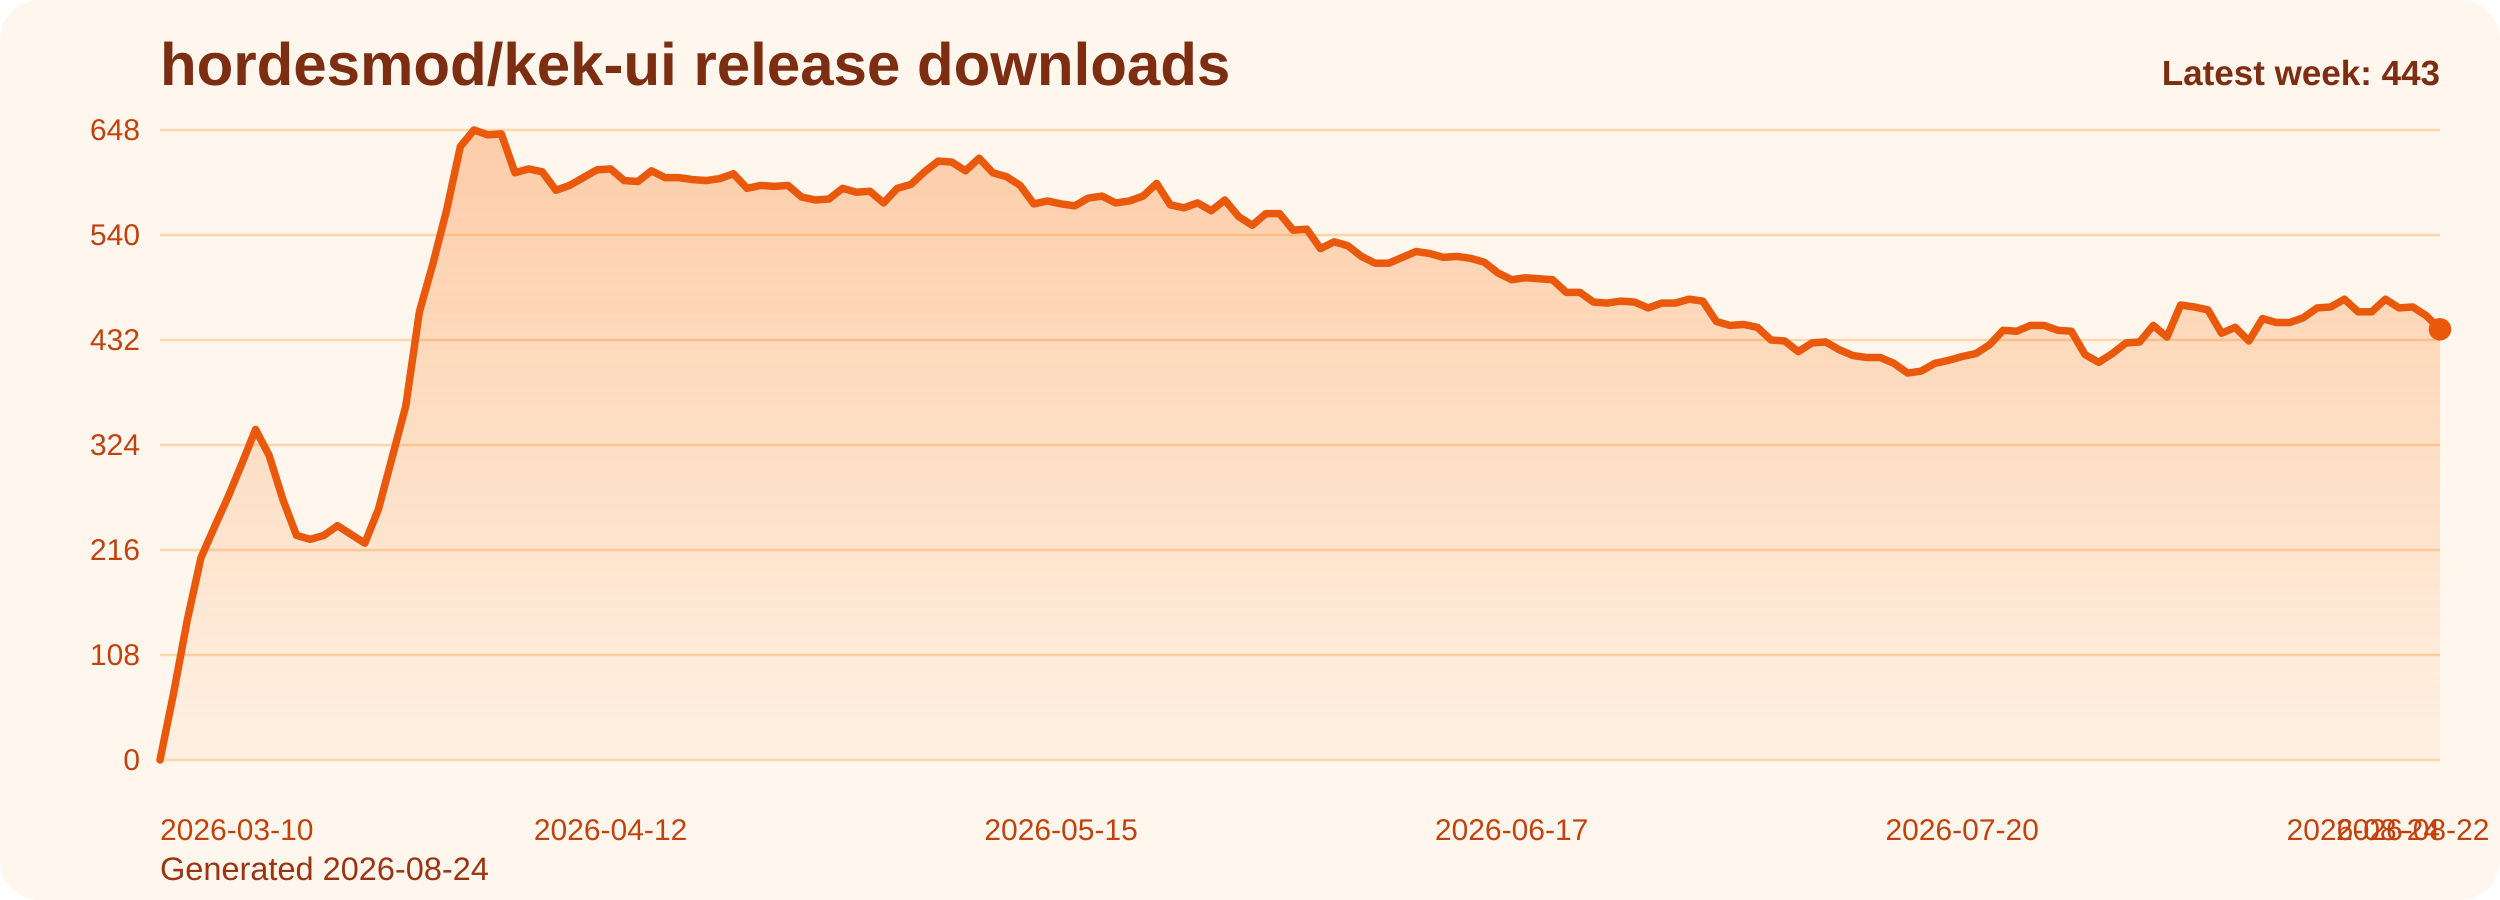
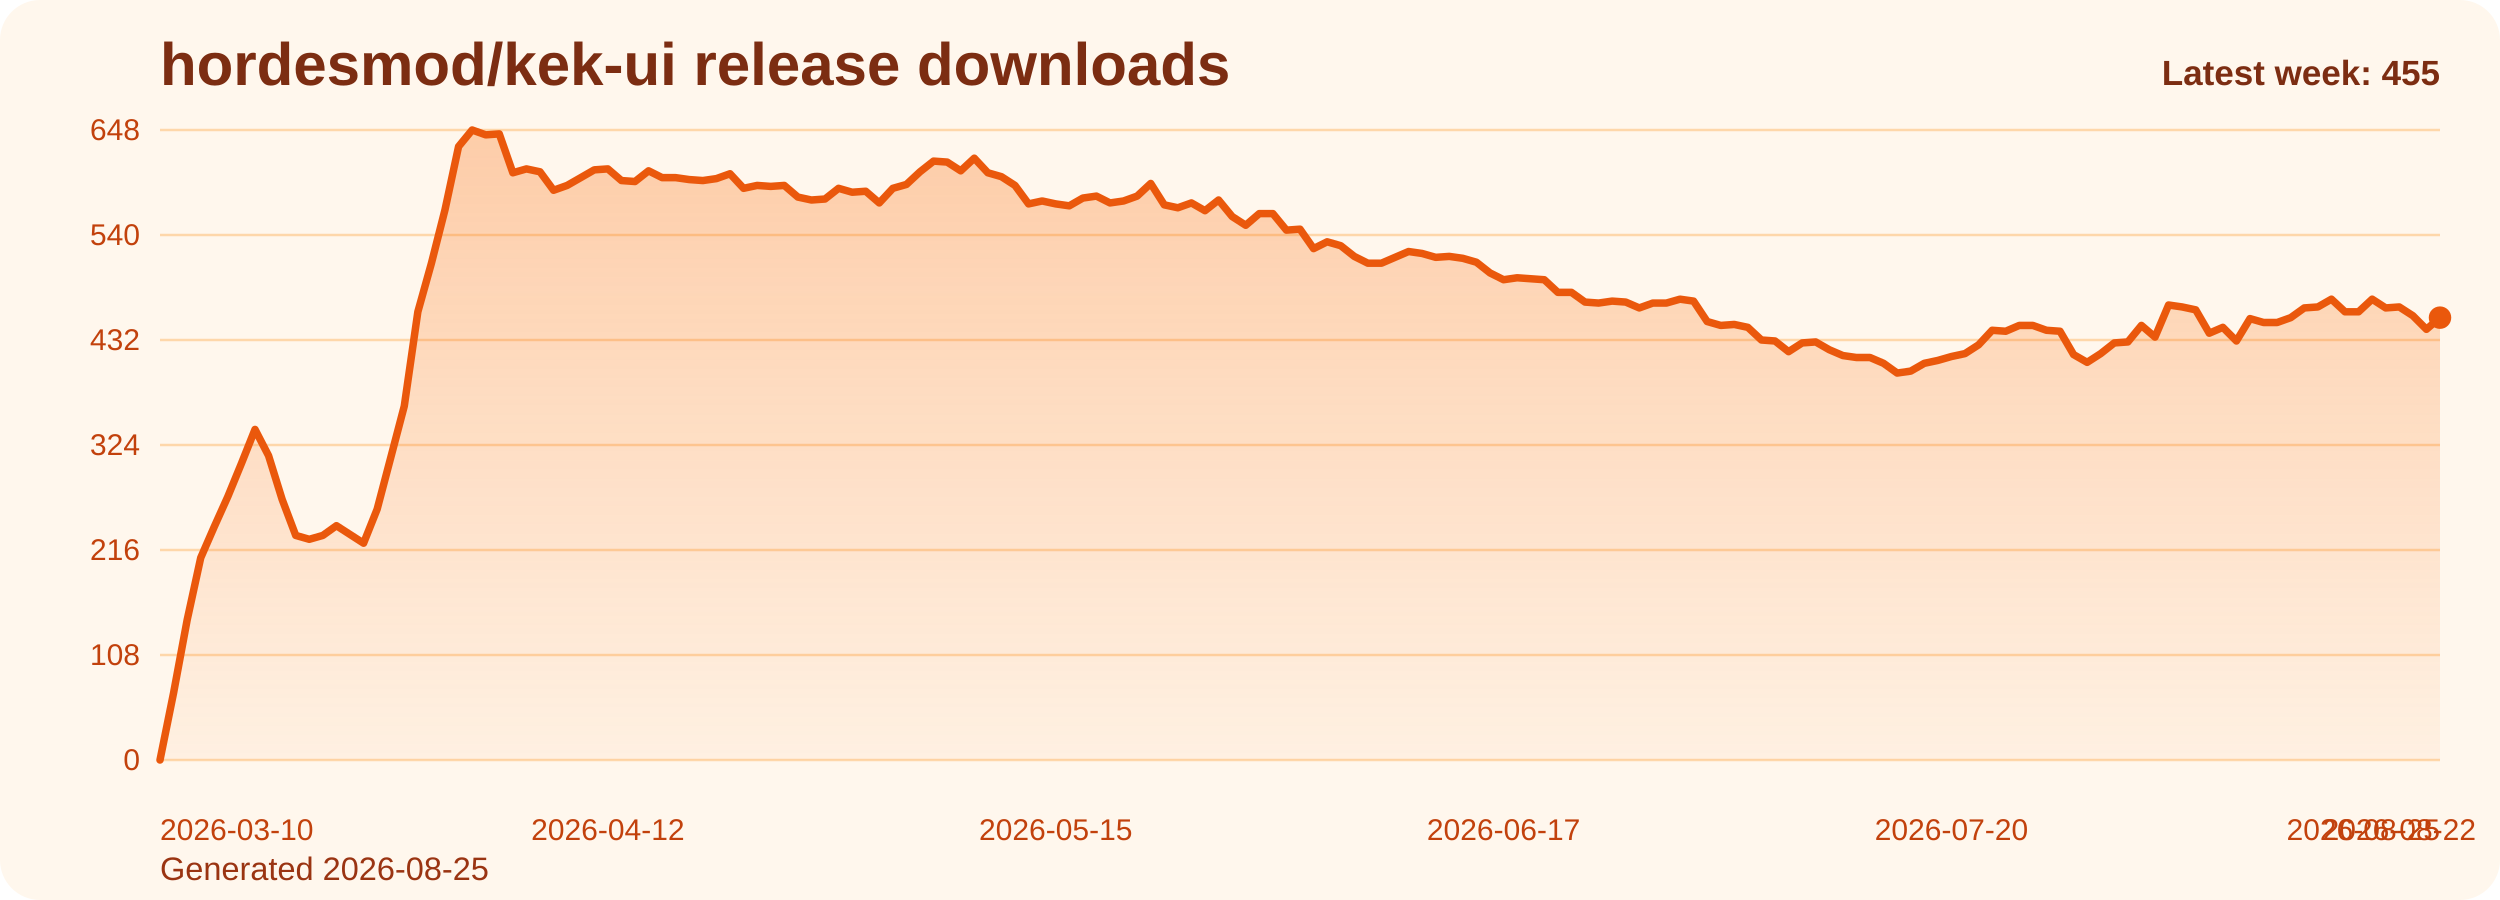
<svg xmlns="http://www.w3.org/2000/svg" viewBox="0 0 1000 360" role="img" aria-label="hordesmod/kek-ui release downloads chart">
  <defs>
    <linearGradient id="fill-weekly-orange" x1="0" y1="0" x2="0" y2="1">
      <stop offset="0%" stop-color="#f97316" stop-opacity="0.32" />
      <stop offset="100%" stop-color="#f97316" stop-opacity="0.05" />
    </linearGradient>
    <style>
      .bg { fill: #fff7ed; }
      .title { font: 700 24px Arial, sans-serif; fill: #7c2d12; }
      .sub { font: 400 13px Arial, sans-serif; fill: #9a3412; }
      .grid { stroke: #fed7aa; stroke-width: 1; }
      .axis { font: 400 12px Arial, sans-serif; fill: #c2410c; }
      .line { fill: none; stroke: #ea580c; stroke-width: 3; stroke-linecap: round; stroke-linejoin: round; }
      .dot { fill: #ea580c; }
      .value { font: 600 11px Arial, sans-serif; fill: #9a3412; }
      .latest { font: 700 14px Arial, sans-serif; fill: #7c2d12; }
    </style>
  </defs>
  <rect class="bg" x="0" y="0" width="1000" height="360" rx="16" />
  <text class="title" x="64" y="34">hordesmod/kek-ui release downloads</text>
-   <text class="sub" x="64" y="352">Generated 2026-08-24</text>
+   <text class="sub" x="64" y="352">Generated 2026-08-25</text>
  <line x1="64" y1="52.00" x2="976" y2="52.00" class="grid" />
  <text x="56" y="56.00" text-anchor="end" class="axis">648</text>
  <line x1="64" y1="94.00" x2="976" y2="94.00" class="grid" />
  <text x="56" y="98.00" text-anchor="end" class="axis">540</text>
  <line x1="64" y1="136.00" x2="976" y2="136.00" class="grid" />
  <text x="56" y="140.00" text-anchor="end" class="axis">432</text>
  <line x1="64" y1="178.00" x2="976" y2="178.00" class="grid" />
  <text x="56" y="182.00" text-anchor="end" class="axis">324</text>
  <line x1="64" y1="220.00" x2="976" y2="220.00" class="grid" />
  <text x="56" y="224.00" text-anchor="end" class="axis">216</text>
  <line x1="64" y1="262.00" x2="976" y2="262.00" class="grid" />
  <text x="56" y="266.00" text-anchor="end" class="axis">108</text>
  <line x1="64" y1="304.00" x2="976" y2="304.00" class="grid" />
  <text x="56" y="308.00" text-anchor="end" class="axis">0</text>
-   <path d="M 64.00 304 L 64.00 304.00 L 69.46 277.17 L 74.92 248.00 L 80.38 223.11 L 85.84 210.67 L 91.31 198.61 L 96.77 185.39 L 102.23 171.78 L 107.69 182.28 L 113.15 199.78 L 118.61 214.17 L 124.07 215.72 L 129.53 214.17 L 134.99 210.28 L 140.46 213.78 L 145.92 217.28 L 151.38 203.67 L 156.84 183.06 L 162.30 162.44 L 167.76 124.72 L 173.22 105.28 L 178.68 83.89 L 184.14 58.61 L 189.60 52.00 L 195.07 53.94 L 200.53 53.56 L 205.99 69.11 L 211.45 67.56 L 216.91 68.72 L 222.37 76.11 L 227.83 74.17 L 233.29 71.06 L 238.75 67.94 L 244.22 67.56 L 249.68 72.22 L 255.14 72.61 L 260.60 68.33 L 266.06 71.06 L 271.52 71.06 L 276.98 71.83 L 282.44 72.22 L 287.90 71.44 L 293.37 69.50 L 298.83 75.33 L 304.29 74.17 L 309.75 74.56 L 315.21 74.17 L 320.67 78.83 L 326.13 80.00 L 331.59 79.61 L 337.05 75.33 L 342.51 76.89 L 347.98 76.50 L 353.44 81.17 L 358.90 75.33 L 364.36 73.78 L 369.82 68.72 L 375.28 64.44 L 380.74 64.83 L 386.20 68.33 L 391.66 63.28 L 397.13 69.11 L 402.59 70.67 L 408.05 74.17 L 413.51 81.56 L 418.97 80.39 L 424.43 81.56 L 429.89 82.33 L 435.35 79.22 L 440.81 78.44 L 446.28 81.17 L 451.74 80.39 L 457.20 78.44 L 462.66 73.39 L 468.12 81.94 L 473.58 83.11 L 479.04 81.17 L 484.50 84.28 L 489.96 80.00 L 495.43 86.61 L 500.89 90.11 L 506.35 85.44 L 511.81 85.44 L 517.27 92.06 L 522.73 91.67 L 528.19 99.44 L 533.65 96.72 L 539.11 98.28 L 544.57 102.56 L 550.04 105.28 L 555.50 105.28 L 560.96 102.94 L 566.42 100.61 L 571.88 101.39 L 577.34 102.94 L 582.80 102.56 L 588.26 103.33 L 593.72 104.89 L 599.19 109.17 L 604.65 111.89 L 610.11 111.11 L 615.57 111.50 L 621.03 111.89 L 626.49 116.94 L 631.95 116.94 L 637.41 120.83 L 642.87 121.22 L 648.34 120.44 L 653.80 120.83 L 659.26 123.17 L 664.72 121.22 L 670.18 121.22 L 675.64 119.67 L 681.10 120.44 L 686.56 128.61 L 692.02 130.17 L 697.49 129.78 L 702.95 130.94 L 708.41 136.00 L 713.87 136.39 L 719.33 140.67 L 724.79 137.17 L 730.25 136.78 L 735.71 139.89 L 741.17 142.22 L 746.63 143.00 L 752.10 143.00 L 757.56 145.33 L 763.02 149.22 L 768.48 148.44 L 773.94 145.33 L 779.40 144.17 L 784.86 142.61 L 790.32 141.44 L 795.78 137.94 L 801.25 132.11 L 806.71 132.50 L 812.17 130.17 L 817.63 130.17 L 823.09 132.11 L 828.55 132.50 L 834.01 141.83 L 839.47 144.94 L 844.93 141.44 L 850.40 137.17 L 855.86 136.78 L 861.32 130.17 L 866.78 134.83 L 872.24 122.00 L 877.70 122.78 L 883.16 123.94 L 888.62 133.28 L 894.08 130.94 L 899.54 136.39 L 905.01 127.44 L 910.47 129.00 L 915.93 129.00 L 921.39 127.06 L 926.85 123.17 L 932.31 122.78 L 937.77 119.67 L 943.23 124.72 L 948.69 124.72 L 954.16 119.67 L 959.62 123.17 L 965.08 122.78 L 970.54 126.28 L 976.00 131.72 L 976.00 304 Z" fill="url(#fill-weekly-orange)" />
-   <polyline class="line" points="64.00,304.00 69.46,277.17 74.92,248.00 80.38,223.11 85.84,210.67 91.31,198.61 96.77,185.39 102.23,171.78 107.69,182.28 113.15,199.78 118.61,214.17 124.07,215.72 129.53,214.17 134.99,210.28 140.46,213.78 145.92,217.28 151.38,203.67 156.84,183.06 162.30,162.44 167.76,124.72 173.22,105.28 178.68,83.89 184.14,58.61 189.60,52.00 195.07,53.94 200.53,53.56 205.99,69.11 211.45,67.56 216.91,68.72 222.37,76.11 227.83,74.17 233.29,71.06 238.75,67.94 244.22,67.56 249.68,72.22 255.14,72.61 260.60,68.33 266.06,71.06 271.52,71.06 276.98,71.83 282.44,72.22 287.90,71.44 293.37,69.50 298.83,75.33 304.29,74.17 309.75,74.56 315.21,74.17 320.67,78.83 326.13,80.00 331.59,79.61 337.05,75.33 342.51,76.89 347.98,76.50 353.44,81.17 358.90,75.33 364.36,73.78 369.82,68.72 375.28,64.44 380.74,64.83 386.20,68.33 391.66,63.28 397.13,69.11 402.59,70.67 408.05,74.17 413.51,81.56 418.97,80.39 424.43,81.56 429.89,82.33 435.35,79.22 440.81,78.44 446.28,81.17 451.74,80.39 457.20,78.44 462.66,73.39 468.12,81.94 473.58,83.11 479.04,81.17 484.50,84.28 489.96,80.00 495.43,86.61 500.89,90.11 506.35,85.44 511.81,85.44 517.27,92.06 522.73,91.67 528.19,99.44 533.65,96.72 539.11,98.28 544.57,102.56 550.04,105.28 555.50,105.28 560.96,102.94 566.42,100.61 571.88,101.39 577.34,102.94 582.80,102.56 588.26,103.33 593.72,104.89 599.19,109.17 604.65,111.89 610.11,111.11 615.57,111.50 621.03,111.89 626.49,116.94 631.95,116.94 637.41,120.83 642.87,121.22 648.34,120.44 653.80,120.83 659.26,123.17 664.72,121.22 670.18,121.22 675.64,119.67 681.10,120.44 686.56,128.61 692.02,130.17 697.49,129.78 702.95,130.94 708.41,136.00 713.87,136.39 719.33,140.67 724.79,137.17 730.25,136.78 735.71,139.89 741.17,142.22 746.63,143.00 752.10,143.00 757.56,145.33 763.02,149.22 768.48,148.44 773.94,145.33 779.40,144.17 784.86,142.61 790.32,141.44 795.78,137.94 801.25,132.11 806.71,132.50 812.17,130.17 817.63,130.17 823.09,132.11 828.55,132.50 834.01,141.83 839.47,144.94 844.93,141.44 850.40,137.17 855.86,136.78 861.32,130.17 866.78,134.83 872.24,122.00 877.70,122.78 883.16,123.94 888.62,133.28 894.08,130.94 899.54,136.39 905.01,127.44 910.47,129.00 915.93,129.00 921.39,127.06 926.85,123.17 932.31,122.78 937.77,119.67 943.23,124.72 948.69,124.72 954.16,119.67 959.62,123.17 965.08,122.78 970.54,126.28 976.00,131.72" />
-   <circle class="dot" cx="976.00" cy="131.72" r="4.5" />
+   <path d="M 64.00 304 L 64.00 304.00 L 69.43 277.17 L 74.86 248.00 L 80.29 223.11 L 85.71 210.67 L 91.14 198.61 L 96.57 185.39 L 102.00 171.78 L 107.43 182.28 L 112.86 199.78 L 118.29 214.17 L 123.71 215.72 L 129.14 214.17 L 134.57 210.28 L 140.00 213.78 L 145.43 217.28 L 150.86 203.67 L 156.29 183.06 L 161.71 162.44 L 167.14 124.72 L 172.57 105.28 L 178.00 83.89 L 183.43 58.61 L 188.86 52.00 L 194.29 53.94 L 199.71 53.56 L 205.14 69.11 L 210.57 67.56 L 216.00 68.72 L 221.43 76.11 L 226.86 74.17 L 232.29 71.06 L 237.71 67.94 L 243.14 67.56 L 248.57 72.22 L 254.00 72.61 L 259.43 68.33 L 264.86 71.06 L 270.29 71.06 L 275.71 71.83 L 281.14 72.22 L 286.57 71.44 L 292.00 69.50 L 297.43 75.33 L 302.86 74.17 L 308.29 74.56 L 313.71 74.17 L 319.14 78.83 L 324.57 80.00 L 330.00 79.61 L 335.43 75.33 L 340.86 76.89 L 346.29 76.50 L 351.71 81.17 L 357.14 75.33 L 362.57 73.78 L 368.00 68.72 L 373.43 64.44 L 378.86 64.83 L 384.29 68.33 L 389.71 63.28 L 395.14 69.11 L 400.57 70.67 L 406.00 74.17 L 411.43 81.56 L 416.86 80.39 L 422.29 81.56 L 427.71 82.33 L 433.14 79.22 L 438.57 78.44 L 444.00 81.17 L 449.43 80.39 L 454.86 78.44 L 460.29 73.39 L 465.71 81.94 L 471.14 83.11 L 476.57 81.17 L 482.00 84.28 L 487.43 80.00 L 492.86 86.61 L 498.29 90.11 L 503.71 85.44 L 509.14 85.44 L 514.57 92.06 L 520.00 91.67 L 525.43 99.44 L 530.86 96.72 L 536.29 98.28 L 541.71 102.56 L 547.14 105.28 L 552.57 105.28 L 558.00 102.94 L 563.43 100.61 L 568.86 101.39 L 574.29 102.94 L 579.71 102.56 L 585.14 103.33 L 590.57 104.89 L 596.00 109.17 L 601.43 111.89 L 606.86 111.11 L 612.29 111.50 L 617.71 111.89 L 623.14 116.94 L 628.57 116.94 L 634.00 120.83 L 639.43 121.22 L 644.86 120.44 L 650.29 120.83 L 655.71 123.17 L 661.14 121.22 L 666.57 121.22 L 672.00 119.67 L 677.43 120.44 L 682.86 128.61 L 688.29 130.17 L 693.71 129.78 L 699.14 130.94 L 704.57 136.00 L 710.00 136.39 L 715.43 140.67 L 720.86 137.17 L 726.29 136.78 L 731.71 139.89 L 737.14 142.22 L 742.57 143.00 L 748.00 143.00 L 753.43 145.33 L 758.86 149.22 L 764.29 148.44 L 769.71 145.33 L 775.14 144.17 L 780.57 142.61 L 786.00 141.44 L 791.43 137.94 L 796.86 132.11 L 802.29 132.50 L 807.71 130.17 L 813.14 130.17 L 818.57 132.11 L 824.00 132.50 L 829.43 141.83 L 834.86 144.94 L 840.29 141.44 L 845.71 137.17 L 851.14 136.78 L 856.57 130.17 L 862.00 134.83 L 867.43 122.00 L 872.86 122.78 L 878.29 123.94 L 883.71 133.28 L 889.14 130.94 L 894.57 136.39 L 900.00 127.44 L 905.43 129.00 L 910.86 129.00 L 916.29 127.06 L 921.71 123.17 L 927.14 122.78 L 932.57 119.67 L 938.00 124.72 L 943.43 124.72 L 948.86 119.67 L 954.29 123.17 L 959.71 122.78 L 965.14 126.28 L 970.57 131.72 L 976.00 127.06 L 976.00 304 Z" fill="url(#fill-weekly-orange)" />
+   <polyline class="line" points="64.00,304.00 69.43,277.17 74.86,248.00 80.29,223.11 85.71,210.67 91.14,198.61 96.57,185.39 102.00,171.78 107.43,182.28 112.86,199.78 118.29,214.17 123.71,215.72 129.14,214.17 134.57,210.28 140.00,213.78 145.43,217.28 150.86,203.67 156.29,183.06 161.71,162.44 167.14,124.72 172.57,105.28 178.00,83.89 183.43,58.61 188.86,52.00 194.29,53.94 199.71,53.56 205.14,69.11 210.57,67.56 216.00,68.72 221.43,76.11 226.86,74.17 232.29,71.06 237.71,67.94 243.14,67.56 248.57,72.22 254.00,72.61 259.43,68.33 264.86,71.06 270.29,71.06 275.71,71.83 281.14,72.22 286.57,71.44 292.00,69.50 297.43,75.33 302.86,74.17 308.29,74.56 313.71,74.17 319.14,78.83 324.57,80.00 330.00,79.61 335.43,75.33 340.86,76.89 346.29,76.50 351.71,81.17 357.14,75.33 362.57,73.78 368.00,68.72 373.43,64.44 378.86,64.83 384.29,68.33 389.71,63.28 395.14,69.11 400.57,70.67 406.00,74.17 411.43,81.56 416.86,80.39 422.29,81.56 427.71,82.33 433.14,79.22 438.57,78.44 444.00,81.17 449.43,80.39 454.86,78.44 460.29,73.39 465.71,81.94 471.14,83.11 476.57,81.17 482.00,84.28 487.43,80.00 492.86,86.61 498.29,90.11 503.71,85.44 509.14,85.44 514.57,92.06 520.00,91.67 525.43,99.44 530.86,96.72 536.29,98.28 541.71,102.56 547.14,105.28 552.57,105.28 558.00,102.94 563.43,100.61 568.86,101.39 574.29,102.94 579.71,102.56 585.14,103.33 590.57,104.89 596.00,109.17 601.43,111.89 606.86,111.11 612.29,111.50 617.71,111.89 623.14,116.94 628.57,116.94 634.00,120.83 639.43,121.22 644.86,120.44 650.29,120.83 655.71,123.17 661.14,121.22 666.57,121.22 672.00,119.67 677.43,120.44 682.86,128.61 688.29,130.17 693.71,129.78 699.14,130.94 704.57,136.00 710.00,136.39 715.43,140.67 720.86,137.17 726.29,136.78 731.71,139.89 737.14,142.22 742.57,143.00 748.00,143.00 753.43,145.33 758.86,149.22 764.29,148.44 769.71,145.33 775.14,144.17 780.57,142.61 786.00,141.44 791.43,137.94 796.86,132.11 802.29,132.50 807.71,130.17 813.14,130.17 818.57,132.11 824.00,132.50 829.43,141.83 834.86,144.94 840.29,141.44 845.71,137.17 851.14,136.78 856.57,130.17 862.00,134.83 867.43,122.00 872.86,122.78 878.29,123.94 883.71,133.28 889.14,130.94 894.57,136.39 900.00,127.44 905.43,129.00 910.86,129.00 916.29,127.06 921.71,123.17 927.14,122.78 932.57,119.67 938.00,124.72 943.43,124.72 948.86,119.67 954.29,123.17 959.71,122.78 965.14,126.28 970.57,131.72 976.00,127.06" />
+   <circle class="dot" cx="976.00" cy="127.06" r="4.5" />
  <text class="axis" x="64.00" y="336" text-anchor="start">2026-03-10</text>
-   <text class="axis" x="244.22" y="336" text-anchor="middle">2026-04-12</text>
-   <text class="axis" x="424.43" y="336" text-anchor="middle">2026-05-15</text>
-   <text class="axis" x="604.65" y="336" text-anchor="middle">2026-06-17</text>
-   <text class="axis" x="784.86" y="336" text-anchor="middle">2026-07-20</text>
-   <text class="axis" x="965.08" y="336" text-anchor="middle">2026-08-22</text>
-   <text class="axis" x="976.00" y="336" text-anchor="end">2026-08-24</text>
-   <text class="latest" x="976" y="34" text-anchor="end">Latest week: 443</text>
+   <text class="axis" x="243.14" y="336" text-anchor="middle">2026-04-12</text>
+   <text class="axis" x="422.29" y="336" text-anchor="middle">2026-05-15</text>
+   <text class="axis" x="601.43" y="336" text-anchor="middle">2026-06-17</text>
+   <text class="axis" x="780.57" y="336" text-anchor="middle">2026-07-20</text>
+   <text class="axis" x="959.71" y="336" text-anchor="middle">2026-08-22</text>
+   <text class="axis" x="976.00" y="336" text-anchor="end">2026-08-25</text>
+   <text class="latest" x="976" y="34" text-anchor="end">Latest week: 455</text>
</svg>
